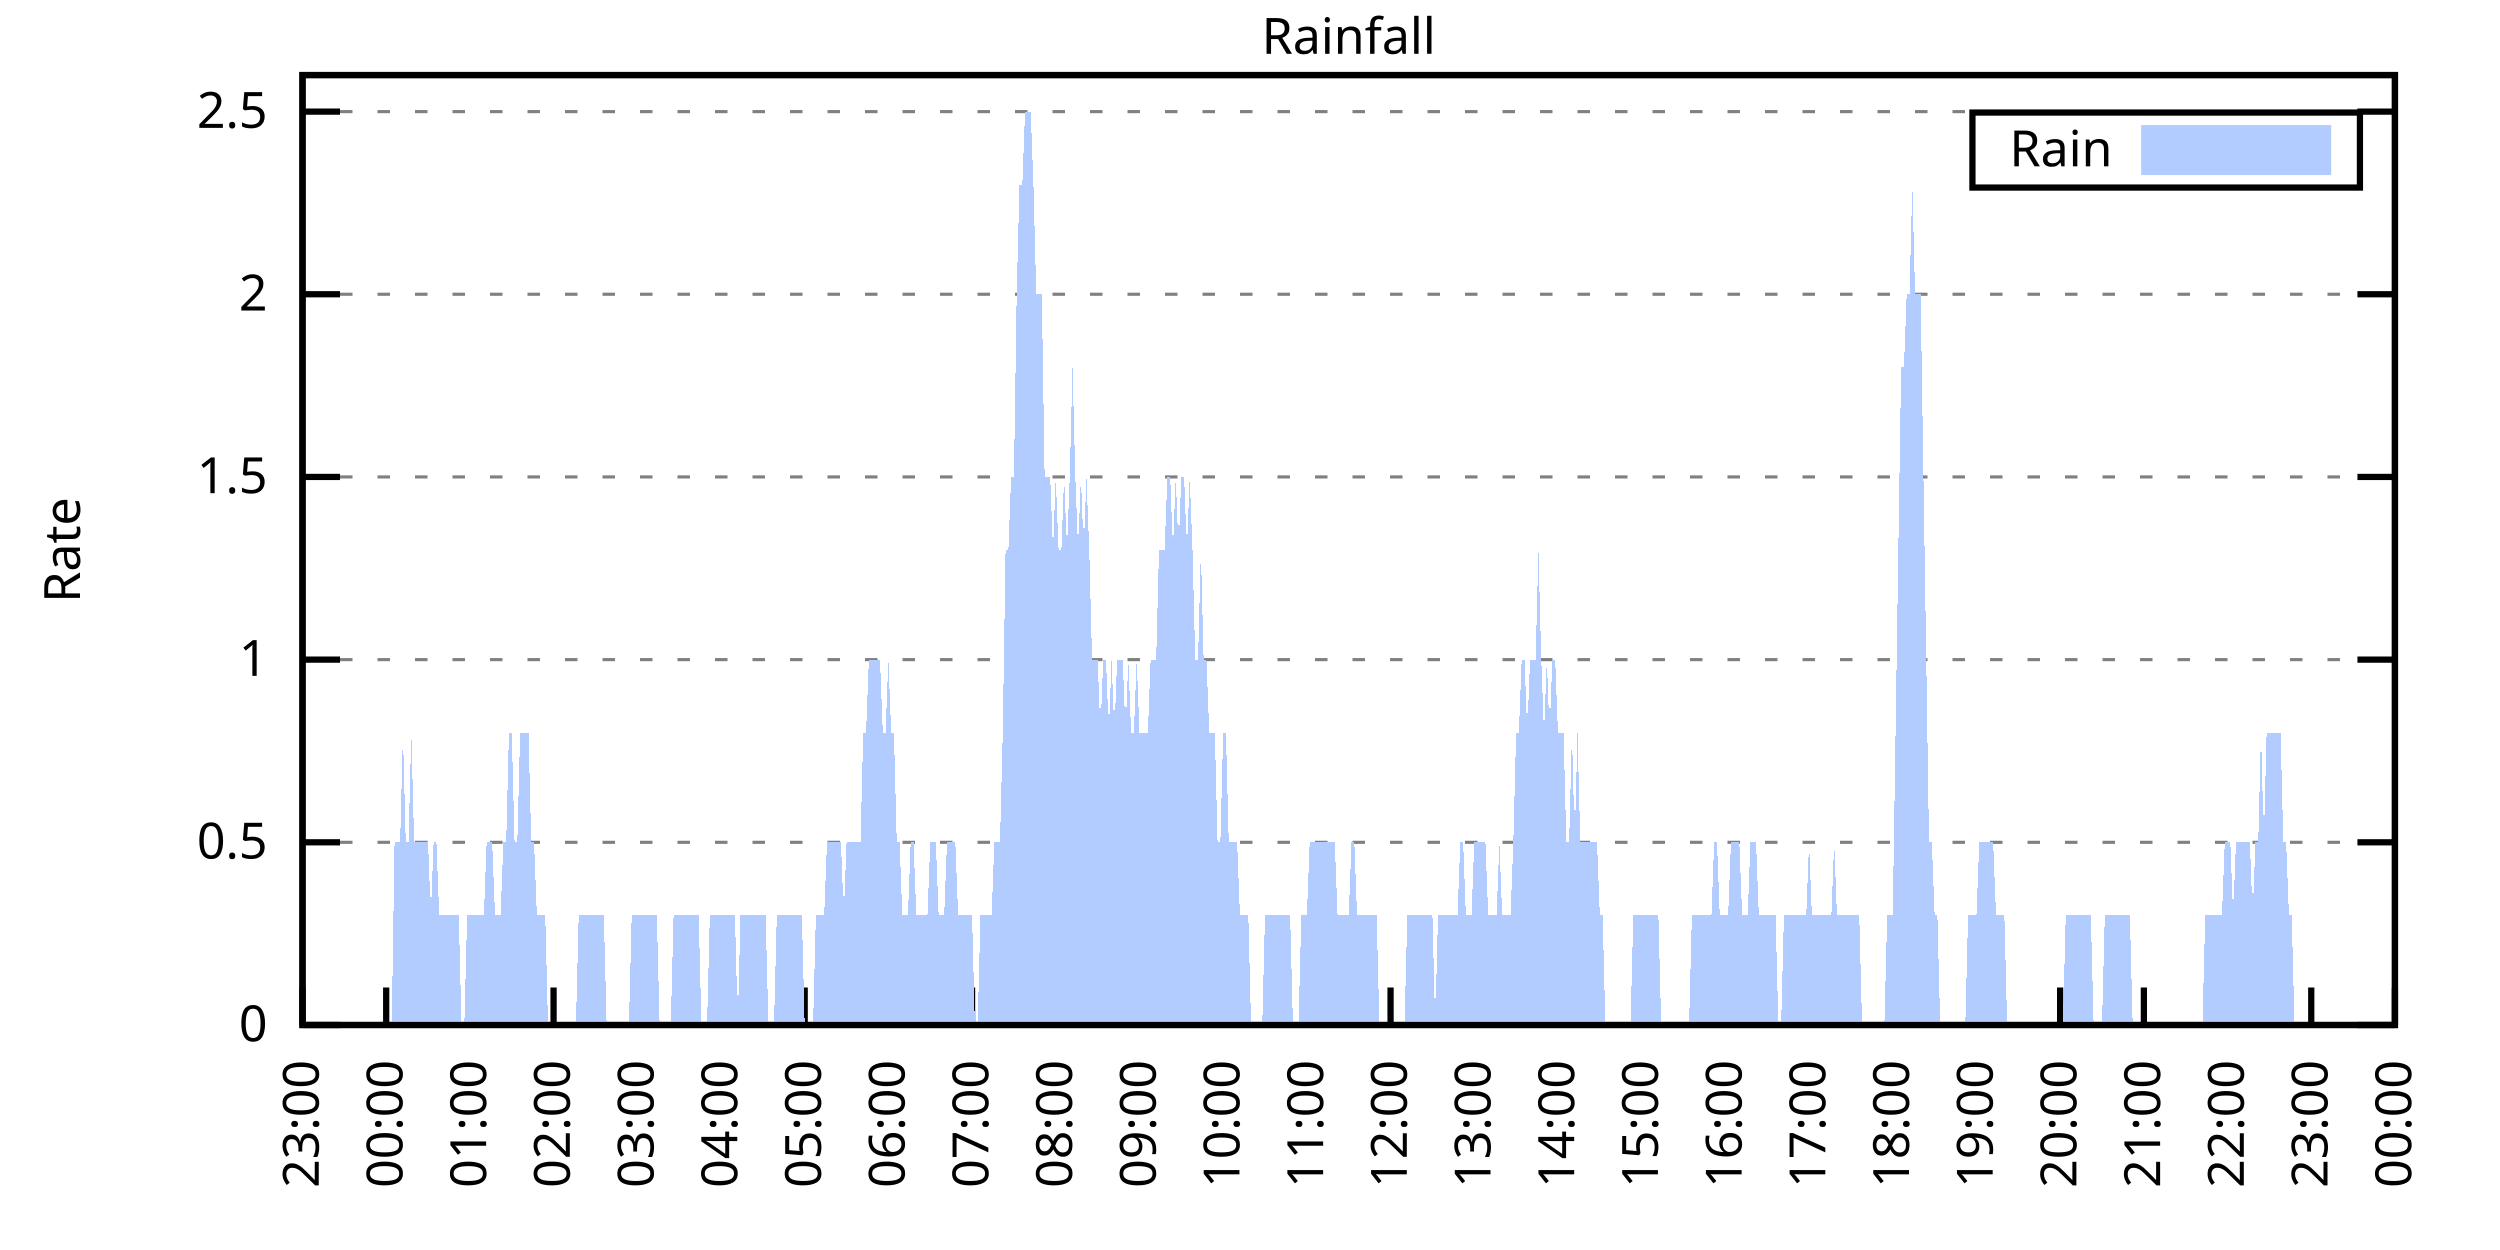
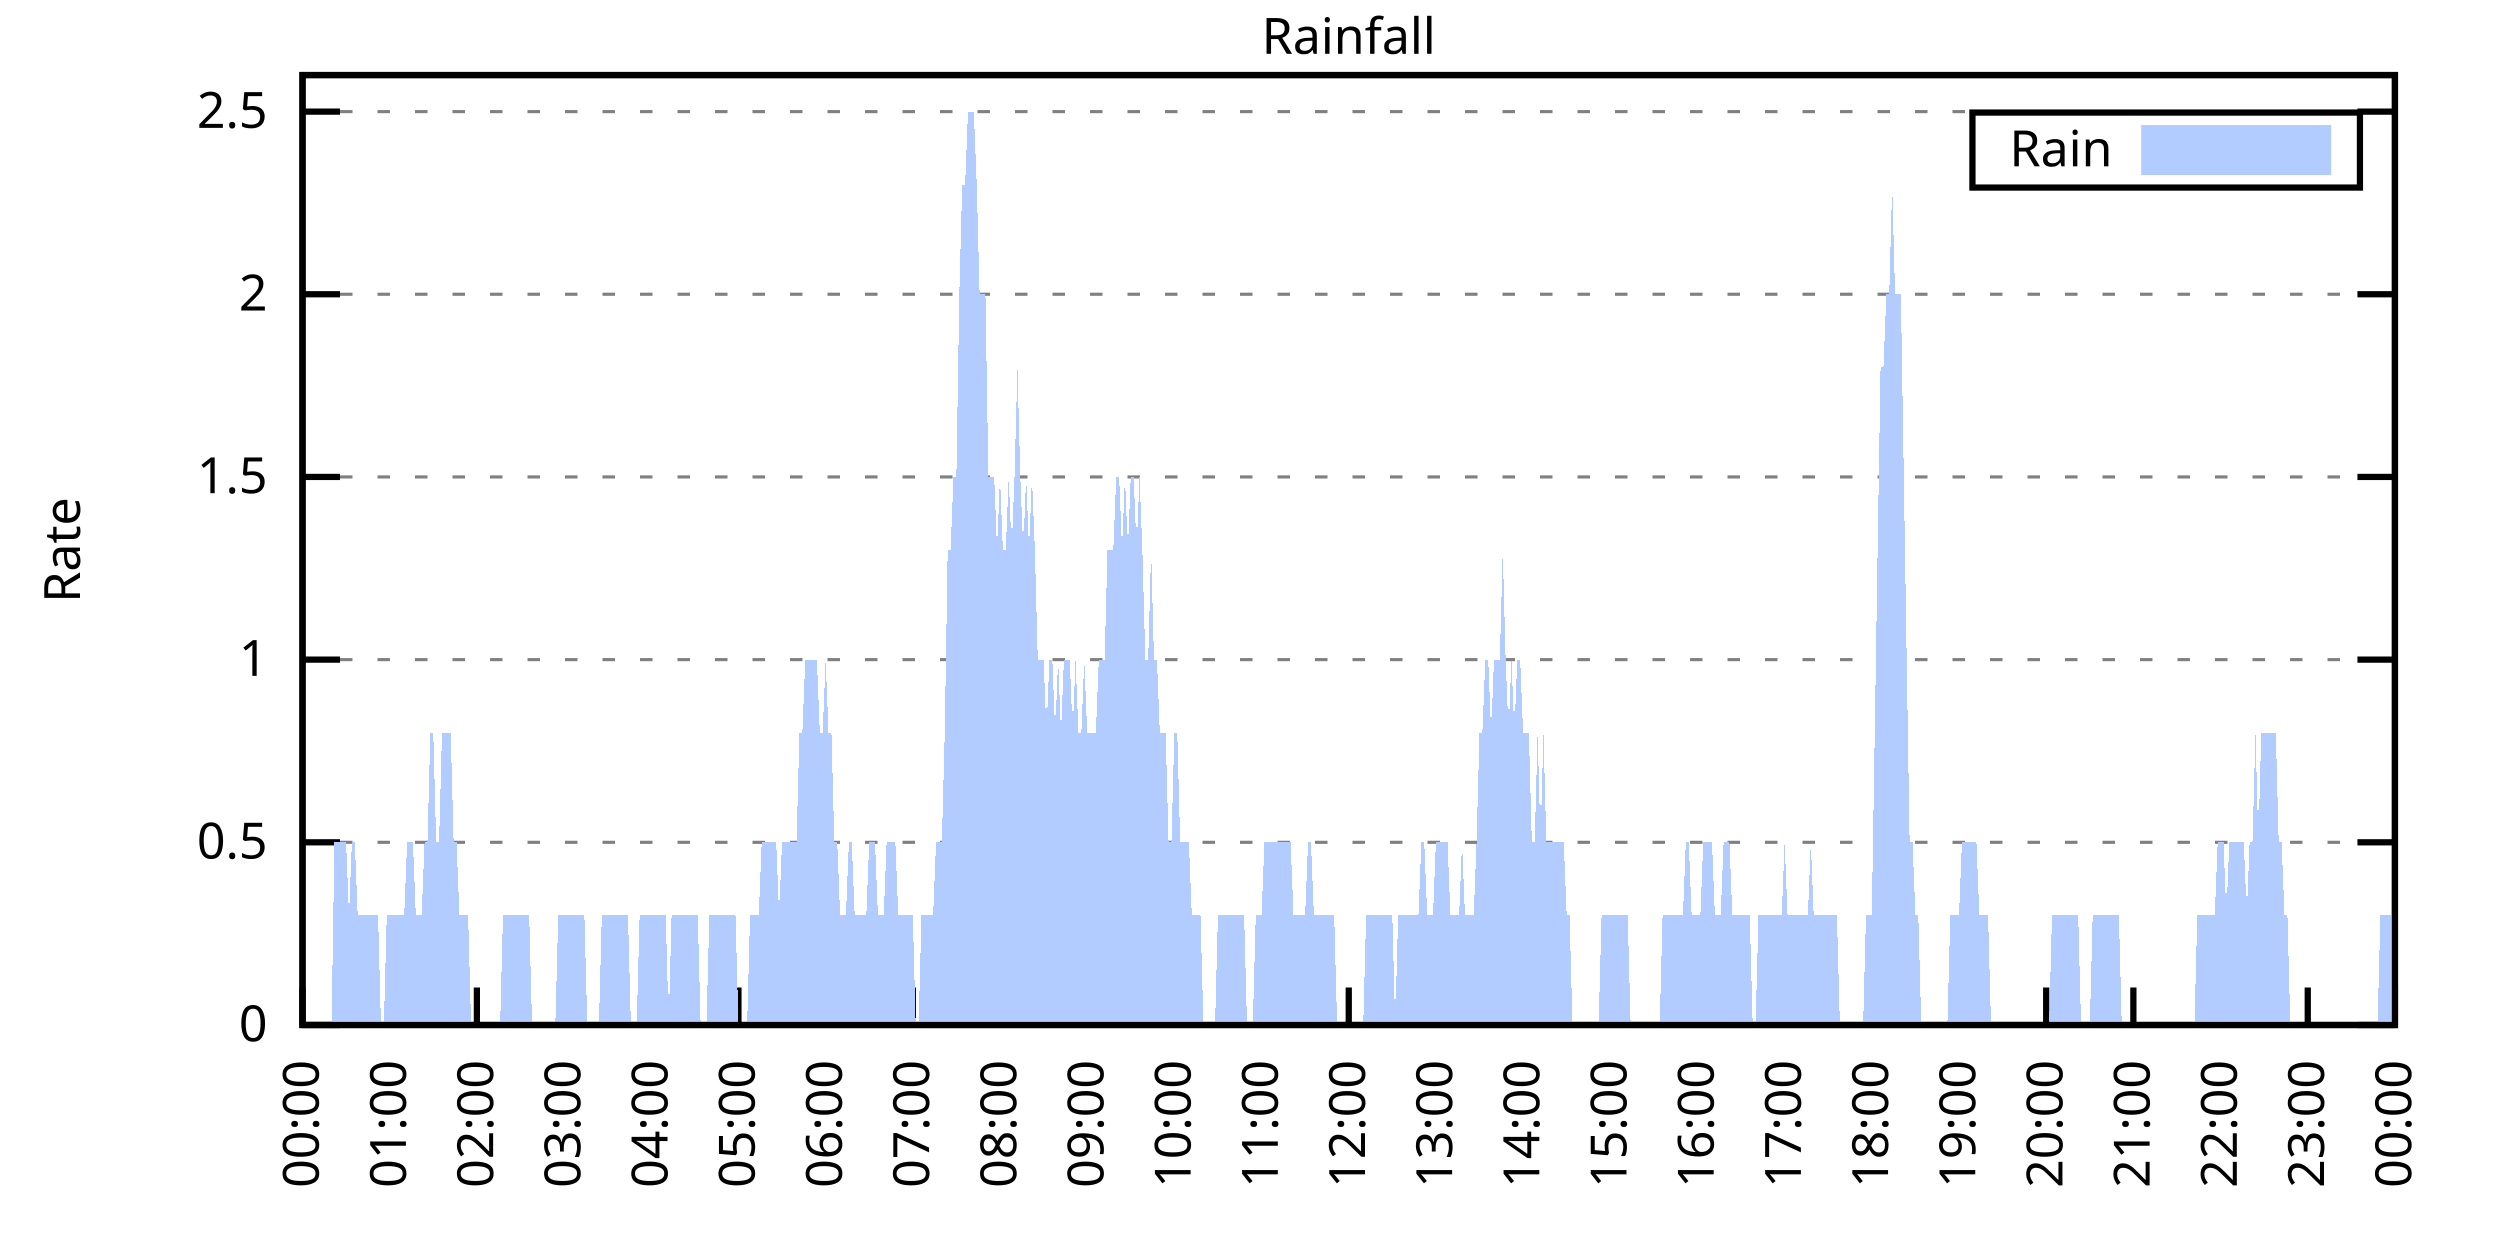
<svg xmlns="http://www.w3.org/2000/svg" xmlns:xlink="http://www.w3.org/1999/xlink" width="400" height="200" viewBox="0 0 400 200">
  <g id="gnuplot_canvas">
    <rect x="0" y="0" width="400" height="200" fill="none" />
    <defs>
      <circle id="gpDot" r="0.5" stroke-width="0.5" stroke="currentColor" />
      <path id="gpPt0" stroke-width="0.333" stroke="currentColor" d="M-1,0 h2 M0,-1 v2" />
      <path id="gpPt1" stroke-width="0.333" stroke="currentColor" d="M-1,-1 L1,1 M1,-1 L-1,1" />
      <path id="gpPt2" stroke-width="0.333" stroke="currentColor" d="M-1,0 L1,0 M0,-1 L0,1 M-1,-1 L1,1 M-1,1 L1,-1" />
      <rect id="gpPt3" stroke-width="0.333" stroke="currentColor" x="-1" y="-1" width="2" height="2" />
      <rect id="gpPt4" stroke-width="0.333" stroke="currentColor" fill="currentColor" x="-1" y="-1" width="2" height="2" />
      <circle id="gpPt5" stroke-width="0.333" stroke="currentColor" cx="0" cy="0" r="1" />
      <use xlink:href="#gpPt5" id="gpPt6" fill="currentColor" stroke="none" />
      <path id="gpPt7" stroke-width="0.333" stroke="currentColor" d="M0,-1.33 L-1.33,0.67 L1.33,0.67 z" />
      <use xlink:href="#gpPt7" id="gpPt8" fill="currentColor" stroke="none" />
      <use xlink:href="#gpPt7" id="gpPt9" stroke="currentColor" transform="rotate(180)" />
      <use xlink:href="#gpPt9" id="gpPt10" fill="currentColor" stroke="none" />
      <use xlink:href="#gpPt3" id="gpPt11" stroke="currentColor" transform="rotate(45)" />
      <use xlink:href="#gpPt11" id="gpPt12" fill="currentColor" stroke="none" />
      <path id="gpPt13" stroke-width="0.333" stroke="currentColor" d="M0,1.330 L1.265,0.411 L0.782,-1.067 L-0.782,-1.076 L-1.265,0.411 z" />
      <use xlink:href="#gpPt13" id="gpPt14" fill="currentColor" stroke="none" />
      <filter id="textbox" filterUnits="objectBoundingBox" x="0" y="0" height="1" width="1">
        <feFlood flood-color="white" flood-opacity="1" result="bgnd" />
        <feComposite in="SourceGraphic" in2="bgnd" operator="atop" />
      </filter>
      <filter id="greybox" filterUnits="objectBoundingBox" x="0" y="0" height="1" width="1">
        <feFlood flood-color="lightgrey" flood-opacity="1" result="grey" />
        <feComposite in="SourceGraphic" in2="grey" operator="atop" />
      </filter>
    </defs>
    <g fill="none" color="white" stroke="currentColor" stroke-width="1.00" stroke-linecap="butt" stroke-linejoin="miter">
</g>
    <g fill="none" color="black" stroke="currentColor" stroke-width="1.00" stroke-linecap="butt" stroke-linejoin="miter">
      <g stroke="none" shape-rendering="crispEdges">
        <polygon fill="rgb(255, 255, 255)" points="48.40,164.00 383.18,164.00 383.18,12.02 48.40,12.02 " />
      </g>
    </g>
    <g fill="none" color="black" stroke="currentColor" stroke-width="1.00" stroke-linecap="butt" stroke-linejoin="miter">
</g>
    <g fill="none" color="black" stroke="black" stroke-width="0.50" stroke-linecap="butt" stroke-linejoin="miter">
</g>
    <g fill="none" color="gray" stroke="currentColor" stroke-width="0.50" stroke-linecap="butt" stroke-linejoin="miter">
      <path stroke="gray" stroke-dasharray="2,4" class="gridline" d="M48.40,164.00 L383.19,164.00  " />
    </g>
    <g fill="none" color="gray" stroke="gray" stroke-width="1.00" stroke-linecap="butt" stroke-linejoin="miter">
</g>
    <g fill="none" color="black" stroke="currentColor" stroke-width="1.00" stroke-linecap="butt" stroke-linejoin="miter">
      <path stroke="black" d="M48.40,164.00 L54.40,164.00 M383.19,164.00 L377.19,164.00  " />
      <g transform="translate(42.80,166.60)" stroke="none" fill="black" font-family="Sans" font-size="8.00" text-anchor="end">
        <text>
          <tspan font-family="Sans"> 0</tspan>
        </text>
      </g>
    </g>
    <g fill="none" color="black" stroke="currentColor" stroke-width="1.00" stroke-linecap="butt" stroke-linejoin="miter">
</g>
    <g fill="none" color="black" stroke="black" stroke-width="0.50" stroke-linecap="butt" stroke-linejoin="miter">
</g>
    <g fill="none" color="gray" stroke="currentColor" stroke-width="0.50" stroke-linecap="butt" stroke-linejoin="miter">
      <path stroke="gray" stroke-dasharray="2,4" class="gridline" d="M48.40,134.77 L383.19,134.77  " />
    </g>
    <g fill="none" color="gray" stroke="gray" stroke-width="1.00" stroke-linecap="butt" stroke-linejoin="miter">
</g>
    <g fill="none" color="black" stroke="currentColor" stroke-width="1.00" stroke-linecap="butt" stroke-linejoin="miter">
      <path stroke="black" d="M48.40,134.77 L54.40,134.77 M383.19,134.77 L377.19,134.77  " />
      <g transform="translate(42.80,137.37)" stroke="none" fill="black" font-family="Sans" font-size="8.00" text-anchor="end">
        <text>
          <tspan font-family="Sans"> 0.5</tspan>
        </text>
      </g>
    </g>
    <g fill="none" color="black" stroke="currentColor" stroke-width="1.00" stroke-linecap="butt" stroke-linejoin="miter">
</g>
    <g fill="none" color="black" stroke="black" stroke-width="0.50" stroke-linecap="butt" stroke-linejoin="miter">
</g>
    <g fill="none" color="gray" stroke="currentColor" stroke-width="0.50" stroke-linecap="butt" stroke-linejoin="miter">
      <path stroke="gray" stroke-dasharray="2,4" class="gridline" d="M48.40,105.54 L383.19,105.54  " />
    </g>
    <g fill="none" color="gray" stroke="gray" stroke-width="1.00" stroke-linecap="butt" stroke-linejoin="miter">
</g>
    <g fill="none" color="black" stroke="currentColor" stroke-width="1.00" stroke-linecap="butt" stroke-linejoin="miter">
      <path stroke="black" d="M48.40,105.54 L54.40,105.54 M383.19,105.54 L377.19,105.54  " />
      <g transform="translate(42.80,108.14)" stroke="none" fill="black" font-family="Sans" font-size="8.00" text-anchor="end">
        <text>
          <tspan font-family="Sans"> 1</tspan>
        </text>
      </g>
    </g>
    <g fill="none" color="black" stroke="currentColor" stroke-width="1.00" stroke-linecap="butt" stroke-linejoin="miter">
</g>
    <g fill="none" color="black" stroke="black" stroke-width="0.50" stroke-linecap="butt" stroke-linejoin="miter">
</g>
    <g fill="none" color="gray" stroke="currentColor" stroke-width="0.50" stroke-linecap="butt" stroke-linejoin="miter">
      <path stroke="gray" stroke-dasharray="2,4" class="gridline" d="M48.40,76.31 L383.19,76.31  " />
    </g>
    <g fill="none" color="gray" stroke="gray" stroke-width="1.00" stroke-linecap="butt" stroke-linejoin="miter">
</g>
    <g fill="none" color="black" stroke="currentColor" stroke-width="1.00" stroke-linecap="butt" stroke-linejoin="miter">
      <path stroke="black" d="M48.40,76.31 L54.40,76.31 M383.19,76.31 L377.19,76.31  " />
      <g transform="translate(42.80,78.91)" stroke="none" fill="black" font-family="Sans" font-size="8.00" text-anchor="end">
        <text>
          <tspan font-family="Sans"> 1.5</tspan>
        </text>
      </g>
    </g>
    <g fill="none" color="black" stroke="currentColor" stroke-width="1.00" stroke-linecap="butt" stroke-linejoin="miter">
</g>
    <g fill="none" color="black" stroke="black" stroke-width="0.50" stroke-linecap="butt" stroke-linejoin="miter">
</g>
    <g fill="none" color="gray" stroke="currentColor" stroke-width="0.50" stroke-linecap="butt" stroke-linejoin="miter">
      <path stroke="gray" stroke-dasharray="2,4" class="gridline" d="M48.40,47.08 L383.19,47.08  " />
    </g>
    <g fill="none" color="gray" stroke="gray" stroke-width="1.00" stroke-linecap="butt" stroke-linejoin="miter">
</g>
    <g fill="none" color="black" stroke="currentColor" stroke-width="1.00" stroke-linecap="butt" stroke-linejoin="miter">
      <path stroke="black" d="M48.40,47.08 L54.40,47.08 M383.19,47.08 L377.19,47.08  " />
      <g transform="translate(42.80,49.68)" stroke="none" fill="black" font-family="Sans" font-size="8.00" text-anchor="end">
        <text>
          <tspan font-family="Sans"> 2</tspan>
        </text>
      </g>
    </g>
    <g fill="none" color="black" stroke="currentColor" stroke-width="1.00" stroke-linecap="butt" stroke-linejoin="miter">
</g>
    <g fill="none" color="black" stroke="black" stroke-width="0.50" stroke-linecap="butt" stroke-linejoin="miter">
</g>
    <g fill="none" color="gray" stroke="currentColor" stroke-width="0.50" stroke-linecap="butt" stroke-linejoin="miter">
      <path stroke="gray" stroke-dasharray="2,4" class="gridline" d="M48.40,17.86 L383.19,17.86  " />
    </g>
    <g fill="none" color="gray" stroke="gray" stroke-width="1.00" stroke-linecap="butt" stroke-linejoin="miter">
</g>
    <g fill="none" color="black" stroke="currentColor" stroke-width="1.00" stroke-linecap="butt" stroke-linejoin="miter">
      <path stroke="black" d="M48.40,17.86 L54.40,17.86 M383.19,17.86 L377.19,17.86  " />
      <g transform="translate(42.80,20.46)" stroke="none" fill="black" font-family="Sans" font-size="8.00" text-anchor="end">
        <text>
          <tspan font-family="Sans"> 2.5</tspan>
        </text>
      </g>
    </g>
    <g fill="none" color="black" stroke="currentColor" stroke-width="1.00" stroke-linecap="butt" stroke-linejoin="miter">
      <path stroke="black" d="M48.40,164.00 L48.40,158.00  " />
      <g transform="translate(51.00,169.60) rotate(270.00)" stroke="none" fill="black" font-family="Sans" font-size="8.00" text-anchor="end">
        <text>
-           <tspan font-family="Sans">23:00</tspan>
-         </text>
-       </g>
-     </g>
-     <g fill="none" color="black" stroke="currentColor" stroke-width="1.00" stroke-linecap="butt" stroke-linejoin="miter">
-       <path stroke="black" d="M61.79,164.00 L61.79,158.00  " />
-       <g transform="translate(64.39,169.60) rotate(270.00)" stroke="none" fill="black" font-family="Sans" font-size="8.00" text-anchor="end">
-         <text>
          <tspan font-family="Sans">00:00</tspan>
        </text>
      </g>
    </g>
    <g fill="none" color="black" stroke="currentColor" stroke-width="1.00" stroke-linecap="butt" stroke-linejoin="miter">
-       <path stroke="black" d="M75.18,164.00 L75.18,158.00  " />
-       <g transform="translate(77.78,169.60) rotate(270.00)" stroke="none" fill="black" font-family="Sans" font-size="8.00" text-anchor="end">
+       <path stroke="black" d="M62.35,164.00 L62.35,158.00  " />
+       <g transform="translate(64.95,169.60) rotate(270.00)" stroke="none" fill="black" font-family="Sans" font-size="8.00" text-anchor="end">
        <text>
          <tspan font-family="Sans">01:00</tspan>
        </text>
      </g>
    </g>
    <g fill="none" color="black" stroke="currentColor" stroke-width="1.00" stroke-linecap="butt" stroke-linejoin="miter">
-       <path stroke="black" d="M88.57,164.00 L88.57,158.00  " />
-       <g transform="translate(91.17,169.60) rotate(270.00)" stroke="none" fill="black" font-family="Sans" font-size="8.00" text-anchor="end">
+       <path stroke="black" d="M76.30,164.00 L76.30,158.00  " />
+       <g transform="translate(78.90,169.60) rotate(270.00)" stroke="none" fill="black" font-family="Sans" font-size="8.00" text-anchor="end">
        <text>
          <tspan font-family="Sans">02:00</tspan>
        </text>
      </g>
    </g>
    <g fill="none" color="black" stroke="currentColor" stroke-width="1.00" stroke-linecap="butt" stroke-linejoin="miter">
-       <path stroke="black" d="M101.97,164.00 L101.97,158.00  " />
-       <g transform="translate(104.57,169.60) rotate(270.00)" stroke="none" fill="black" font-family="Sans" font-size="8.00" text-anchor="end">
+       <path stroke="black" d="M90.25,164.00 L90.25,158.00  " />
+       <g transform="translate(92.85,169.60) rotate(270.00)" stroke="none" fill="black" font-family="Sans" font-size="8.00" text-anchor="end">
        <text>
          <tspan font-family="Sans">03:00</tspan>
        </text>
      </g>
    </g>
    <g fill="none" color="black" stroke="currentColor" stroke-width="1.00" stroke-linecap="butt" stroke-linejoin="miter">
-       <path stroke="black" d="M115.36,164.00 L115.36,158.00  " />
-       <g transform="translate(117.96,169.60) rotate(270.00)" stroke="none" fill="black" font-family="Sans" font-size="8.00" text-anchor="end">
+       <path stroke="black" d="M104.20,164.00 L104.20,158.00  " />
+       <g transform="translate(106.80,169.60) rotate(270.00)" stroke="none" fill="black" font-family="Sans" font-size="8.00" text-anchor="end">
        <text>
          <tspan font-family="Sans">04:00</tspan>
        </text>
      </g>
    </g>
    <g fill="none" color="black" stroke="currentColor" stroke-width="1.00" stroke-linecap="butt" stroke-linejoin="miter">
-       <path stroke="black" d="M128.75,164.00 L128.75,158.00  " />
-       <g transform="translate(131.35,169.60) rotate(270.00)" stroke="none" fill="black" font-family="Sans" font-size="8.00" text-anchor="end">
+       <path stroke="black" d="M118.15,164.00 L118.15,158.00  " />
+       <g transform="translate(120.75,169.60) rotate(270.00)" stroke="none" fill="black" font-family="Sans" font-size="8.00" text-anchor="end">
        <text>
          <tspan font-family="Sans">05:00</tspan>
        </text>
      </g>
    </g>
    <g fill="none" color="black" stroke="currentColor" stroke-width="1.00" stroke-linecap="butt" stroke-linejoin="miter">
-       <path stroke="black" d="M142.14,164.00 L142.14,158.00  " />
-       <g transform="translate(144.74,169.60) rotate(270.00)" stroke="none" fill="black" font-family="Sans" font-size="8.00" text-anchor="end">
+       <path stroke="black" d="M132.10,164.00 L132.10,158.00  " />
+       <g transform="translate(134.70,169.60) rotate(270.00)" stroke="none" fill="black" font-family="Sans" font-size="8.00" text-anchor="end">
        <text>
          <tspan font-family="Sans">06:00</tspan>
        </text>
      </g>
    </g>
    <g fill="none" color="black" stroke="currentColor" stroke-width="1.00" stroke-linecap="butt" stroke-linejoin="miter">
-       <path stroke="black" d="M155.53,164.00 L155.53,158.00  " />
-       <g transform="translate(158.13,169.60) rotate(270.00)" stroke="none" fill="black" font-family="Sans" font-size="8.00" text-anchor="end">
+       <path stroke="black" d="M146.05,164.00 L146.05,158.00  " />
+       <g transform="translate(148.65,169.60) rotate(270.00)" stroke="none" fill="black" font-family="Sans" font-size="8.00" text-anchor="end">
        <text>
          <tspan font-family="Sans">07:00</tspan>
        </text>
      </g>
    </g>
    <g fill="none" color="black" stroke="currentColor" stroke-width="1.00" stroke-linecap="butt" stroke-linejoin="miter">
-       <path stroke="black" d="M168.92,164.00 L168.92,158.00  " />
-       <g transform="translate(171.52,169.60) rotate(270.00)" stroke="none" fill="black" font-family="Sans" font-size="8.00" text-anchor="end">
+       <path stroke="black" d="M160.00,164.00 L160.00,158.00  " />
+       <g transform="translate(162.60,169.60) rotate(270.00)" stroke="none" fill="black" font-family="Sans" font-size="8.00" text-anchor="end">
        <text>
          <tspan font-family="Sans">08:00</tspan>
        </text>
      </g>
    </g>
    <g fill="none" color="black" stroke="currentColor" stroke-width="1.00" stroke-linecap="butt" stroke-linejoin="miter">
-       <path stroke="black" d="M182.32,164.00 L182.32,158.00  " />
-       <g transform="translate(184.92,169.60) rotate(270.00)" stroke="none" fill="black" font-family="Sans" font-size="8.00" text-anchor="end">
+       <path stroke="black" d="M173.95,164.00 L173.95,158.00  " />
+       <g transform="translate(176.55,169.60) rotate(270.00)" stroke="none" fill="black" font-family="Sans" font-size="8.00" text-anchor="end">
        <text>
          <tspan font-family="Sans">09:00</tspan>
        </text>
      </g>
    </g>
    <g fill="none" color="black" stroke="currentColor" stroke-width="1.00" stroke-linecap="butt" stroke-linejoin="miter">
-       <path stroke="black" d="M195.71,164.00 L195.71,158.00  " />
-       <g transform="translate(198.31,169.60) rotate(270.00)" stroke="none" fill="black" font-family="Sans" font-size="8.00" text-anchor="end">
+       <path stroke="black" d="M187.90,164.00 L187.90,158.00  " />
+       <g transform="translate(190.50,169.60) rotate(270.00)" stroke="none" fill="black" font-family="Sans" font-size="8.00" text-anchor="end">
        <text>
          <tspan font-family="Sans">10:00</tspan>
        </text>
      </g>
    </g>
    <g fill="none" color="black" stroke="currentColor" stroke-width="1.00" stroke-linecap="butt" stroke-linejoin="miter">
-       <path stroke="black" d="M209.10,164.00 L209.10,158.00  " />
-       <g transform="translate(211.70,169.60) rotate(270.00)" stroke="none" fill="black" font-family="Sans" font-size="8.00" text-anchor="end">
+       <path stroke="black" d="M201.85,164.00 L201.85,158.00  " />
+       <g transform="translate(204.45,169.60) rotate(270.00)" stroke="none" fill="black" font-family="Sans" font-size="8.00" text-anchor="end">
        <text>
          <tspan font-family="Sans">11:00</tspan>
        </text>
      </g>
    </g>
    <g fill="none" color="black" stroke="currentColor" stroke-width="1.00" stroke-linecap="butt" stroke-linejoin="miter">
-       <path stroke="black" d="M222.49,164.00 L222.49,158.00  " />
-       <g transform="translate(225.09,169.60) rotate(270.00)" stroke="none" fill="black" font-family="Sans" font-size="8.00" text-anchor="end">
+       <path stroke="black" d="M215.80,164.00 L215.80,158.00  " />
+       <g transform="translate(218.40,169.60) rotate(270.00)" stroke="none" fill="black" font-family="Sans" font-size="8.00" text-anchor="end">
        <text>
          <tspan font-family="Sans">12:00</tspan>
        </text>
      </g>
    </g>
    <g fill="none" color="black" stroke="currentColor" stroke-width="1.00" stroke-linecap="butt" stroke-linejoin="miter">
-       <path stroke="black" d="M235.88,164.00 L235.88,158.00  " />
-       <g transform="translate(238.48,169.60) rotate(270.00)" stroke="none" fill="black" font-family="Sans" font-size="8.00" text-anchor="end">
+       <path stroke="black" d="M229.74,164.00 L229.74,158.00  " />
+       <g transform="translate(232.34,169.60) rotate(270.00)" stroke="none" fill="black" font-family="Sans" font-size="8.00" text-anchor="end">
        <text>
          <tspan font-family="Sans">13:00</tspan>
        </text>
      </g>
    </g>
    <g fill="none" color="black" stroke="currentColor" stroke-width="1.00" stroke-linecap="butt" stroke-linejoin="miter">
-       <path stroke="black" d="M249.27,164.00 L249.27,158.00  " />
-       <g transform="translate(251.87,169.60) rotate(270.00)" stroke="none" fill="black" font-family="Sans" font-size="8.00" text-anchor="end">
+       <path stroke="black" d="M243.69,164.00 L243.69,158.00  " />
+       <g transform="translate(246.29,169.60) rotate(270.00)" stroke="none" fill="black" font-family="Sans" font-size="8.00" text-anchor="end">
        <text>
          <tspan font-family="Sans">14:00</tspan>
        </text>
      </g>
    </g>
    <g fill="none" color="black" stroke="currentColor" stroke-width="1.00" stroke-linecap="butt" stroke-linejoin="miter">
-       <path stroke="black" d="M262.67,164.00 L262.67,158.00  " />
-       <g transform="translate(265.27,169.60) rotate(270.00)" stroke="none" fill="black" font-family="Sans" font-size="8.00" text-anchor="end">
+       <path stroke="black" d="M257.64,164.00 L257.64,158.00  " />
+       <g transform="translate(260.24,169.60) rotate(270.00)" stroke="none" fill="black" font-family="Sans" font-size="8.00" text-anchor="end">
        <text>
          <tspan font-family="Sans">15:00</tspan>
        </text>
      </g>
    </g>
    <g fill="none" color="black" stroke="currentColor" stroke-width="1.00" stroke-linecap="butt" stroke-linejoin="miter">
-       <path stroke="black" d="M276.06,164.00 L276.06,158.00  " />
-       <g transform="translate(278.66,169.60) rotate(270.00)" stroke="none" fill="black" font-family="Sans" font-size="8.00" text-anchor="end">
+       <path stroke="black" d="M271.59,164.00 L271.59,158.00  " />
+       <g transform="translate(274.19,169.60) rotate(270.00)" stroke="none" fill="black" font-family="Sans" font-size="8.00" text-anchor="end">
        <text>
          <tspan font-family="Sans">16:00</tspan>
        </text>
      </g>
    </g>
    <g fill="none" color="black" stroke="currentColor" stroke-width="1.00" stroke-linecap="butt" stroke-linejoin="miter">
-       <path stroke="black" d="M289.45,164.00 L289.45,158.00  " />
-       <g transform="translate(292.05,169.60) rotate(270.00)" stroke="none" fill="black" font-family="Sans" font-size="8.00" text-anchor="end">
+       <path stroke="black" d="M285.54,164.00 L285.54,158.00  " />
+       <g transform="translate(288.14,169.60) rotate(270.00)" stroke="none" fill="black" font-family="Sans" font-size="8.00" text-anchor="end">
        <text>
          <tspan font-family="Sans">17:00</tspan>
        </text>
      </g>
    </g>
    <g fill="none" color="black" stroke="currentColor" stroke-width="1.00" stroke-linecap="butt" stroke-linejoin="miter">
-       <path stroke="black" d="M302.84,164.00 L302.84,158.00  " />
-       <g transform="translate(305.44,169.60) rotate(270.00)" stroke="none" fill="black" font-family="Sans" font-size="8.00" text-anchor="end">
+       <path stroke="black" d="M299.49,164.00 L299.49,158.00  " />
+       <g transform="translate(302.09,169.60) rotate(270.00)" stroke="none" fill="black" font-family="Sans" font-size="8.00" text-anchor="end">
        <text>
          <tspan font-family="Sans">18:00</tspan>
        </text>
      </g>
    </g>
    <g fill="none" color="black" stroke="currentColor" stroke-width="1.00" stroke-linecap="butt" stroke-linejoin="miter">
-       <path stroke="black" d="M316.23,164.00 L316.23,158.00  " />
-       <g transform="translate(318.83,169.60) rotate(270.00)" stroke="none" fill="black" font-family="Sans" font-size="8.00" text-anchor="end">
+       <path stroke="black" d="M313.44,164.00 L313.44,158.00  " />
+       <g transform="translate(316.04,169.60) rotate(270.00)" stroke="none" fill="black" font-family="Sans" font-size="8.00" text-anchor="end">
        <text>
          <tspan font-family="Sans">19:00</tspan>
        </text>
      </g>
    </g>
    <g fill="none" color="black" stroke="currentColor" stroke-width="1.00" stroke-linecap="butt" stroke-linejoin="miter">
-       <path stroke="black" d="M329.62,164.00 L329.62,158.00  " />
-       <g transform="translate(332.22,169.60) rotate(270.00)" stroke="none" fill="black" font-family="Sans" font-size="8.00" text-anchor="end">
+       <path stroke="black" d="M327.39,164.00 L327.39,158.00  " />
+       <g transform="translate(329.99,169.60) rotate(270.00)" stroke="none" fill="black" font-family="Sans" font-size="8.00" text-anchor="end">
        <text>
          <tspan font-family="Sans">20:00</tspan>
        </text>
      </g>
    </g>
    <g fill="none" color="black" stroke="currentColor" stroke-width="1.00" stroke-linecap="butt" stroke-linejoin="miter">
-       <path stroke="black" d="M343.02,164.00 L343.02,158.00  " />
-       <g transform="translate(345.62,169.60) rotate(270.00)" stroke="none" fill="black" font-family="Sans" font-size="8.00" text-anchor="end">
+       <path stroke="black" d="M341.34,164.00 L341.34,158.00  " />
+       <g transform="translate(343.94,169.60) rotate(270.00)" stroke="none" fill="black" font-family="Sans" font-size="8.00" text-anchor="end">
        <text>
          <tspan font-family="Sans">21:00</tspan>
        </text>
      </g>
    </g>
    <g fill="none" color="black" stroke="currentColor" stroke-width="1.00" stroke-linecap="butt" stroke-linejoin="miter">
-       <path stroke="black" d="M356.41,164.00 L356.41,158.00  " />
-       <g transform="translate(359.01,169.60) rotate(270.00)" stroke="none" fill="black" font-family="Sans" font-size="8.00" text-anchor="end">
+       <path stroke="black" d="M355.29,164.00 L355.29,158.00  " />
+       <g transform="translate(357.89,169.60) rotate(270.00)" stroke="none" fill="black" font-family="Sans" font-size="8.00" text-anchor="end">
        <text>
          <tspan font-family="Sans">22:00</tspan>
        </text>
      </g>
    </g>
    <g fill="none" color="black" stroke="currentColor" stroke-width="1.00" stroke-linecap="butt" stroke-linejoin="miter">
-       <path stroke="black" d="M369.80,164.00 L369.80,158.00  " />
-       <g transform="translate(372.40,169.60) rotate(270.00)" stroke="none" fill="black" font-family="Sans" font-size="8.00" text-anchor="end">
+       <path stroke="black" d="M369.24,164.00 L369.24,158.00  " />
+       <g transform="translate(371.84,169.60) rotate(270.00)" stroke="none" fill="black" font-family="Sans" font-size="8.00" text-anchor="end">
        <text>
          <tspan font-family="Sans">23:00</tspan>
        </text>
      </g>
    </g>
    <g fill="none" color="black" stroke="currentColor" stroke-width="1.00" stroke-linecap="butt" stroke-linejoin="miter">
      <path stroke="black" d="M383.19,164.00 L383.19,158.00  " />
      <g transform="translate(385.79,169.60) rotate(270.00)" stroke="none" fill="black" font-family="Sans" font-size="8.00" text-anchor="end">
        <text>
          <tspan font-family="Sans">00:00</tspan>
        </text>
      </g>
    </g>
    <g fill="none" color="black" stroke="currentColor" stroke-width="1.00" stroke-linecap="butt" stroke-linejoin="miter">
</g>
    <g fill="none" color="black" stroke="currentColor" stroke-width="1.00" stroke-linecap="butt" stroke-linejoin="miter">
      <path stroke="black" d="M48.40,12.01 L48.40,164.00 L383.19,164.00 L383.19,12.01 L48.40,12.01 Z  " />
    </g>
    <g fill="none" color="black" stroke="currentColor" stroke-width="1.00" stroke-linecap="butt" stroke-linejoin="miter">
</g>
    <g fill="none" color="black" stroke="currentColor" stroke-width="1.00" stroke-linecap="butt" stroke-linejoin="miter">
      <path stroke="black" d="M315.59,30.01 L315.59,18.01 L377.59,18.01 L377.59,30.01 L315.59,30.01 Z  " />
    </g>
    <g id="Rainfall_plot_1">
      <g fill="none" color="white" stroke="black" stroke-width="2.00" stroke-linecap="butt" stroke-linejoin="miter">
</g>
      <g fill="none" color="black" stroke="currentColor" stroke-width="2.00" stroke-linecap="butt" stroke-linejoin="miter">
        <g transform="translate(337.99,26.61)" stroke="none" fill="black" font-family="Sans" font-size="8.00" text-anchor="end">
          <text>
            <tspan font-family="Sans">Rain</tspan>
          </text>
        </g>
      </g>
      <g fill="none" color="black" stroke="currentColor" stroke-width="2.00" stroke-linecap="butt" stroke-linejoin="miter">
        <g stroke="none" shape-rendering="crispEdges">
          <polygon fill="rgb(178, 204, 255)" points="343.59,27.01 371.99,27.01 371.99,21.01 343.59,21.01 " />
        </g>
        <path stroke="rgb(178, 204, 255)" d="M343.59,27.01 L371.99,27.01 L371.99,21.01 L343.59,21.01 L343.59,27.01 Z  " />
      </g>
      <g fill="none" color="black" stroke="currentColor" stroke-width="2.00" stroke-linecap="butt" stroke-linejoin="miter">
        <g stroke="none" shape-rendering="crispEdges">
-           <polygon fill="rgb(178, 204, 255)" points="58.67,164.00 59.11,164.00 59.56,164.00 60.01,164.00 60.45,164.00 60.90,164.00 61.35,164.00 61.79,164.00 62.24,164.00 62.68,164.00 63.13,134.77 63.58,134.77 64.02,134.77 64.47,117.23 64.92,134.77 65.36,134.77 65.81,117.23 66.26,134.77 66.70,134.77 67.15,134.77 67.59,134.77 68.04,134.77 68.49,134.77 68.93,146.46 69.38,134.77 69.83,134.77 70.27,146.46 70.72,146.46 71.17,146.46 71.61,146.46 72.06,146.46 72.50,146.46 72.95,146.46 73.40,146.46 73.84,164.00 74.29,164.00 74.74,146.46 75.18,146.46 75.63,146.46 76.08,146.46 76.52,146.46 76.97,146.46 77.42,146.46 77.86,134.77 78.31,134.77 78.75,134.77 79.20,146.46 79.65,146.46 80.09,146.46 80.54,134.77 80.99,134.77 81.43,117.23 81.88,117.23 82.33,134.77 82.77,134.77 83.22,117.23 83.66,117.23 84.11,117.23 84.56,117.23 85.00,134.77 85.45,134.77 85.90,146.46 86.34,146.46 86.79,146.46 87.24,146.46 87.68,164.00 88.13,164.00 88.57,164.00 89.02,164.00 89.47,164.00 89.91,164.00 90.36,164.00 90.81,164.00 91.25,164.00 91.70,164.00 92.15,164.00 92.59,146.46 93.04,146.46 93.49,146.46 93.93,146.46 94.38,146.46 94.82,146.46 95.27,146.46 95.72,146.46 96.16,146.46 96.61,146.46 97.06,164.00 97.50,164.00 97.95,164.00 98.40,164.00 98.84,164.00 99.29,164.00 99.73,164.00 100.18,164.00 100.63,164.00 101.07,146.46 101.52,146.46 101.97,146.46 102.41,146.46 102.86,146.46 103.31,146.46 103.75,146.46 104.20,146.46 104.64,146.46 105.09,146.46 105.54,164.00 105.98,164.00 106.43,164.00 106.88,164.00 107.32,164.00 107.77,146.46 108.22,146.46 108.66,146.46 109.11,146.46 109.55,146.46 110.00,146.46 110.45,146.46 110.89,146.46 111.34,146.46 111.79,146.46 112.23,164.00 112.68,164.00 113.13,164.00 113.57,146.46 114.02,146.46 114.47,146.46 114.91,146.46 115.36,146.46 115.80,146.46 116.25,146.46 116.70,146.46 117.14,146.46 117.59,146.46 118.04,164.00 118.48,146.46 118.93,146.46 119.38,146.46 119.82,146.46 120.27,146.46 120.71,146.46 121.16,146.46 121.61,146.46 122.05,146.46 122.50,146.46 122.95,164.00 123.39,164.00 123.84,164.00 124.29,146.46 124.73,146.46 125.18,146.46 125.62,146.46 126.07,146.46 126.52,146.46 126.96,146.46 127.41,146.46 127.86,146.46 128.30,146.46 128.75,164.00 129.20,164.00 129.64,164.00 130.09,164.00 130.54,146.46 130.98,146.46 131.43,146.46 131.87,146.46 132.32,134.77 132.77,134.77 133.21,134.77 133.66,134.77 134.11,134.77 134.55,134.77 135.00,146.46 135.45,134.77 135.89,134.77 136.34,134.77 136.78,134.77 137.23,134.77 137.68,134.77 138.12,117.23 138.57,117.23 139.02,105.54 139.46,105.54 139.91,105.54 140.36,105.54 140.80,105.54 141.25,117.23 141.69,117.23 142.14,105.54 142.59,117.23 143.03,117.23 143.48,134.77 143.93,134.77 144.37,146.46 144.82,146.46 145.27,146.46 145.71,134.77 146.16,134.77 146.61,146.46 147.05,146.46 147.50,146.46 147.94,146.46 148.39,146.46 148.84,134.77 149.28,134.77 149.73,134.77 150.18,146.46 150.62,146.46 151.07,146.46 151.52,134.77 151.96,134.77 152.41,134.77 152.85,134.77 153.30,146.46 153.75,146.46 154.19,146.46 154.64,146.46 155.09,146.46 155.53,146.46 155.98,164.00 156.43,164.00 156.87,146.46 157.32,146.46 157.76,146.46 158.21,146.46 158.66,146.46 159.10,134.77 159.55,134.77 160.00,134.77 160.44,117.23 160.89,88.00 161.34,88.00 161.78,76.31 162.23,76.31 162.67,47.08 163.12,29.55 163.57,29.55 164.01,17.86 164.46,17.86 164.91,17.86 165.35,29.55 165.80,47.08 166.25,47.08 166.69,47.08 167.14,76.31 167.59,76.31 168.03,76.31 168.48,88.00 168.92,76.31 169.37,88.00 169.82,88.00 170.26,76.31 170.71,88.00 171.16,76.31 171.60,58.78 172.05,76.31 172.50,88.00 172.94,76.31 173.39,88.00 173.83,76.31 174.28,88.00 174.73,105.54 175.17,105.54 175.62,105.54 176.07,117.23 176.51,105.54 176.96,105.54 177.41,117.23 177.85,105.54 178.30,117.23 178.74,105.54 179.19,105.54 179.64,105.54 180.08,117.23 180.53,105.54 180.98,117.23 181.42,117.23 181.87,105.54 182.32,117.23 182.76,117.23 183.21,117.23 183.66,117.23 184.10,105.54 184.55,105.54 184.99,105.54 185.44,88.00 185.89,88.00 186.33,88.00 186.78,76.31 187.23,76.31 187.67,88.00 188.12,76.31 188.57,88.00 189.01,76.31 189.46,76.31 189.90,88.00 190.35,76.31 190.80,88.00 191.24,105.54 191.69,105.54 192.14,88.00 192.58,105.54 193.03,105.54 193.48,117.23 193.92,117.23 194.37,117.23 194.81,134.77 195.26,134.77 195.71,117.23 196.15,117.23 196.60,134.77 197.05,134.77 197.49,134.77 197.94,134.77 198.39,146.46 198.83,146.46 199.28,146.46 199.73,146.46 200.17,164.00 200.62,164.00 201.06,164.00 201.51,164.00 201.96,164.00 202.40,146.46 202.85,146.46 203.30,146.46 203.74,146.46 204.19,146.46 204.64,146.46 205.08,146.46 205.53,146.46 205.97,146.46 206.42,146.46 206.87,164.00 207.31,164.00 207.76,164.00 208.21,146.46 208.65,146.46 209.10,146.46 209.55,134.77 209.99,134.77 210.44,134.77 210.88,134.77 211.33,134.77 211.78,134.77 212.22,134.77 212.67,134.77 213.12,134.77 213.56,134.77 214.01,146.46 214.46,146.46 214.90,146.46 215.35,146.46 215.80,146.46 216.24,134.77 216.69,134.77 217.13,146.46 217.58,146.46 218.03,146.46 218.47,146.46 218.92,146.46 219.37,146.46 219.81,146.46 220.26,146.46 220.71,164.00 221.15,164.00 221.60,164.00 222.04,164.00 222.49,164.00 222.94,164.00 223.38,164.00 223.83,164.00 224.28,164.00 224.72,164.00 225.17,146.46 225.62,146.46 226.06,146.46 226.51,146.46 226.95,146.46 227.40,146.46 227.85,146.46 228.29,146.46 228.74,146.46 229.19,146.46 229.63,164.00 230.08,146.46 230.53,146.46 230.97,146.46 231.42,146.46 231.86,146.46 232.31,146.46 232.76,146.46 233.20,146.46 233.65,134.77 234.10,134.77 234.54,146.46 234.99,146.46 235.44,146.46 235.88,134.77 236.33,134.77 236.78,134.77 237.22,134.77 237.67,134.77 238.11,146.46 238.56,146.46 239.01,146.46 239.45,146.46 239.90,134.77 240.35,146.46 240.79,146.46 241.24,146.46 241.69,146.46 242.13,134.77 242.58,117.23 243.02,117.23 243.47,105.54 243.92,105.54 244.36,117.23 244.81,105.54 245.26,105.54 245.70,105.54 246.15,88.00 246.60,105.54 247.04,117.23 247.49,105.54 247.93,117.23 248.38,105.54 248.83,105.54 249.27,117.23 249.72,117.23 250.17,117.23 250.61,134.77 251.06,134.77 251.51,117.23 251.95,134.77 252.40,117.23 252.85,134.77 253.29,134.77 253.74,134.77 254.18,134.77 254.63,134.77 255.08,134.77 255.52,134.77 255.97,146.46 256.42,146.46 256.86,164.00 257.31,164.00 257.76,164.00 258.20,164.00 258.65,164.00 259.09,164.00 259.54,164.00 259.99,164.00 260.43,164.00 260.88,164.00 261.33,146.46 261.77,146.46 262.22,146.46 262.67,146.46 263.11,146.46 263.56,146.46 264.00,146.46 264.45,146.46 264.90,146.46 265.34,146.46 265.79,164.00 266.24,164.00 266.68,164.00 267.13,164.00 267.58,164.00 268.02,164.00 268.47,164.00 268.92,164.00 269.36,164.00 269.81,164.00 270.25,164.00 270.70,146.46 271.15,146.46 271.59,146.46 272.04,146.46 272.49,146.46 272.93,146.46 273.38,146.46 273.83,146.46 274.27,134.77 274.72,134.77 275.16,146.46 275.61,146.46 276.06,146.46 276.50,146.46 276.95,134.77 277.40,134.77 277.84,134.77 278.29,134.77 278.74,146.46 279.18,146.46 279.63,146.46 280.07,134.77 280.52,134.77 280.97,134.77 281.41,146.46 281.86,146.46 282.31,146.46 282.75,146.46 283.20,146.46 283.65,146.46 284.09,146.46 284.54,164.00 284.98,164.00 285.43,146.46 285.88,146.46 286.32,146.46 286.77,146.46 287.22,146.46 287.66,146.46 288.11,146.46 288.56,146.46 289.00,146.46 289.45,134.77 289.90,146.46 290.34,146.46 290.79,146.46 291.23,146.46 291.68,146.46 292.13,146.46 292.57,146.46 293.02,146.46 293.47,134.77 293.91,146.46 294.36,146.46 294.81,146.46 295.25,146.46 295.70,146.46 296.14,146.46 296.59,146.46 297.04,146.46 297.48,146.46 297.93,164.00 298.38,164.00 298.82,164.00 299.27,164.00 299.72,164.00 300.16,164.00 300.61,164.00 301.05,164.00 301.50,164.00 301.95,146.46 302.39,146.46 302.84,146.46 303.29,117.23 303.73,88.00 304.18,58.78 304.63,58.78 305.07,47.08 305.52,47.08 305.97,29.55 306.41,47.08 306.86,47.08 307.30,47.08 307.75,76.31 308.20,105.54 308.64,134.77 309.09,134.77 309.54,146.46 309.98,146.46 310.43,164.00 310.88,164.00 311.32,164.00 311.77,164.00 312.21,164.00 312.66,164.00 313.11,164.00 313.55,164.00 314.00,164.00 314.45,164.00 314.89,146.46 315.34,146.46 315.79,146.46 316.23,146.46 316.68,134.77 317.12,134.77 317.57,134.77 318.02,134.77 318.46,134.77 318.91,134.77 319.36,146.46 319.80,146.46 320.25,146.46 320.70,146.46 321.14,164.00 321.59,164.00 322.04,164.00 322.48,164.00 322.93,164.00 323.37,164.00 323.82,164.00 324.27,164.00 324.71,164.00 325.16,164.00 325.61,164.00 326.05,164.00 326.50,164.00 326.95,164.00 327.39,164.00 327.84,164.00 328.28,164.00 328.73,164.00 329.18,164.00 329.62,164.00 330.07,164.00 330.52,146.46 330.96,146.46 331.41,146.46 331.86,146.46 332.30,146.46 332.75,146.46 333.19,146.46 333.64,146.46 334.09,146.46 334.53,146.46 334.98,164.00 335.43,164.00 335.87,164.00 336.32,164.00 336.77,146.46 337.21,146.46 337.66,146.46 338.10,146.46 338.55,146.46 339.00,146.46 339.44,146.46 339.89,146.46 340.34,146.46 340.78,146.46 341.23,164.00 341.68,164.00 342.12,164.00 342.57,164.00 343.02,164.00 343.46,164.00 343.91,164.00 344.35,164.00 344.80,164.00 345.25,164.00 345.69,164.00 346.14,164.00 346.59,164.00 347.03,164.00 347.48,164.00 347.93,164.00 348.37,164.00 348.82,164.00 349.26,164.00 349.71,164.00 350.16,164.00 350.60,164.00 351.05,164.00 351.50,164.00 351.94,164.00 352.39,164.00 352.84,146.46 353.28,146.46 353.73,146.46 354.17,146.46 354.62,146.46 355.07,146.46 355.51,146.46 355.96,134.77 356.41,134.77 356.85,134.77 357.30,146.46 357.75,134.77 358.19,134.77 358.64,134.77 359.09,134.77 359.53,134.77 359.98,134.77 360.42,146.46 360.87,134.77 361.32,134.77 361.76,117.23 362.21,134.77 362.66,117.23 363.10,117.23 363.55,117.23 364.00,117.23 364.44,117.23 364.89,117.23 365.33,134.77 365.78,134.77 366.23,146.46 366.67,146.46 367.12,164.00 367.57,164.00 368.01,164.00 368.46,164.00 368.91,164.00 369.35,164.00 369.80,164.00 370.24,164.00 370.69,164.00 371.14,164.00 371.58,164.00 372.03,164.00 372.48,164.00 372.92,164.00 373.37,164.00 373.82,164.00 374.26,164.00 374.71,164.00 375.16,164.00 375.60,164.00 376.05,164.00 376.49,164.00 376.94,164.00 377.39,164.00 377.83,164.00 378.28,164.00 378.73,164.00 379.17,164.00 379.62,164.00 379.62,164.00 58.67,164.00 " />
+           <polygon fill="rgb(178, 204, 255)" points="48.86,164.00 49.33,164.00 49.79,164.00 50.26,164.00 50.72,164.00 51.19,164.00 51.65,164.00 52.12,164.00 52.58,164.00 53.05,164.00 53.51,134.77 53.98,134.77 54.44,134.77 54.91,134.77 55.37,134.77 55.84,146.46 56.30,134.77 56.77,134.77 57.23,146.46 57.70,146.46 58.16,146.46 58.63,146.46 59.09,146.46 59.56,146.46 60.02,146.46 60.49,146.46 60.95,164.00 61.42,164.00 61.88,146.46 62.35,146.46 62.81,146.46 63.28,146.46 63.74,146.46 64.21,146.46 64.67,146.46 65.14,134.77 65.60,134.77 66.07,134.77 66.53,146.46 67.00,146.46 67.46,146.46 67.93,134.77 68.39,134.77 68.86,117.23 69.32,117.23 69.79,134.77 70.25,134.77 70.72,117.23 71.18,117.23 71.65,117.23 72.11,117.23 72.58,134.77 73.04,134.77 73.51,146.46 73.97,146.46 74.44,146.46 74.90,146.46 75.37,164.00 75.83,164.00 76.30,164.00 76.76,164.00 77.23,164.00 77.69,164.00 78.16,164.00 78.62,164.00 79.09,164.00 79.55,164.00 80.02,164.00 80.48,146.46 80.95,146.46 81.41,146.46 81.88,146.46 82.34,146.46 82.81,146.46 83.27,146.46 83.74,146.46 84.20,146.46 84.67,146.46 85.13,164.00 85.60,164.00 86.06,164.00 86.53,164.00 86.99,164.00 87.46,164.00 87.92,164.00 88.39,164.00 88.85,164.00 89.32,146.46 89.78,146.46 90.25,146.46 90.71,146.46 91.18,146.46 91.64,146.46 92.11,146.46 92.57,146.46 93.04,146.46 93.50,146.46 93.97,164.00 94.43,164.00 94.90,164.00 95.36,164.00 95.83,164.00 96.29,146.46 96.76,146.46 97.22,146.46 97.69,146.46 98.15,146.46 98.62,146.46 99.08,146.46 99.55,146.46 100.01,146.46 100.48,146.46 100.94,164.00 101.41,164.00 101.87,164.00 102.34,146.46 102.80,146.46 103.27,146.46 103.73,146.46 104.20,146.46 104.66,146.46 105.13,146.46 105.59,146.46 106.06,146.46 106.52,146.46 106.99,164.00 107.45,146.46 107.92,146.46 108.38,146.46 108.85,146.46 109.31,146.46 109.78,146.46 110.24,146.46 110.71,146.46 111.17,146.46 111.64,146.46 112.10,164.00 112.57,164.00 113.03,164.00 113.50,146.46 113.96,146.46 114.43,146.46 114.89,146.46 115.36,146.46 115.82,146.46 116.29,146.46 116.75,146.46 117.22,146.46 117.68,146.46 118.15,164.00 118.61,164.00 119.08,164.00 119.54,164.00 120.01,146.46 120.47,146.46 120.94,146.46 121.40,146.46 121.87,134.77 122.33,134.77 122.80,134.77 123.26,134.77 123.73,134.77 124.19,134.77 124.66,146.46 125.12,134.77 125.59,134.77 126.05,134.77 126.52,134.77 126.98,134.77 127.45,134.77 127.91,117.23 128.38,117.23 128.84,105.54 129.31,105.54 129.77,105.54 130.24,105.54 130.70,105.54 131.17,117.23 131.63,117.23 132.10,105.54 132.56,117.23 133.03,117.23 133.49,134.77 133.96,134.77 134.42,146.46 134.89,146.46 135.35,146.46 135.82,134.77 136.28,134.77 136.75,146.46 137.21,146.46 137.68,146.46 138.14,146.46 138.61,146.46 139.07,134.77 139.54,134.77 140.00,134.77 140.47,146.46 140.93,146.46 141.40,146.46 141.86,134.77 142.33,134.77 142.79,134.77 143.26,134.77 143.72,146.46 144.19,146.46 144.65,146.46 145.12,146.46 145.58,146.46 146.05,146.46 146.51,164.00 146.98,164.00 147.44,146.46 147.91,146.46 148.37,146.46 148.84,146.46 149.30,146.46 149.77,134.77 150.23,134.77 150.70,134.77 151.16,117.23 151.63,88.00 152.09,88.00 152.56,76.31 153.02,76.31 153.49,47.08 153.95,29.55 154.42,29.55 154.88,17.86 155.35,17.86 155.81,17.86 156.28,29.55 156.74,47.08 157.21,47.08 157.67,47.08 158.14,76.31 158.60,76.31 159.07,76.31 159.53,88.00 160.00,76.31 160.46,88.00 160.93,88.00 161.39,76.31 161.86,88.00 162.32,76.31 162.79,58.78 163.25,76.31 163.72,88.00 164.18,76.31 164.65,88.00 165.11,76.31 165.58,88.00 166.04,105.54 166.51,105.54 166.97,105.54 167.44,117.23 167.90,105.54 168.37,105.54 168.83,117.23 169.30,105.54 169.76,117.23 170.23,105.54 170.69,105.54 171.16,105.54 171.62,117.23 172.09,105.54 172.55,117.23 173.02,117.23 173.48,105.54 173.95,117.23 174.41,117.23 174.88,117.23 175.34,117.23 175.81,105.54 176.27,105.54 176.74,105.54 177.20,88.00 177.67,88.00 178.13,88.00 178.60,76.31 179.06,76.31 179.53,88.00 179.99,76.31 180.46,88.00 180.92,76.31 181.39,76.31 181.85,88.00 182.32,76.31 182.78,88.00 183.25,105.54 183.71,105.54 184.18,88.00 184.64,105.54 185.11,105.54 185.57,117.23 186.04,117.23 186.50,117.23 186.97,134.77 187.43,134.77 187.90,117.23 188.36,117.23 188.83,134.77 189.29,134.77 189.76,134.77 190.22,134.77 190.69,146.46 191.15,146.46 191.62,146.46 192.08,146.46 192.55,164.00 193.01,164.00 193.48,164.00 193.94,164.00 194.41,164.00 194.87,146.46 195.34,146.46 195.80,146.46 196.27,146.46 196.73,146.46 197.20,146.46 197.66,146.46 198.13,146.46 198.59,146.46 199.06,146.46 199.52,164.00 199.99,164.00 200.45,164.00 200.92,146.46 201.38,146.46 201.85,146.46 202.31,134.77 202.78,134.77 203.24,134.77 203.71,134.77 204.17,134.77 204.64,134.77 205.10,134.77 205.57,134.77 206.03,134.77 206.50,134.77 206.96,146.46 207.43,146.46 207.89,146.46 208.36,146.46 208.82,146.46 209.29,134.77 209.75,134.77 210.22,146.46 210.68,146.46 211.15,146.46 211.61,146.46 212.08,146.46 212.54,146.46 213.01,146.46 213.47,146.46 213.94,164.00 214.40,164.00 214.87,164.00 215.33,164.00 215.80,164.00 216.26,164.00 216.72,164.00 217.19,164.00 217.65,164.00 218.12,164.00 218.58,146.46 219.05,146.46 219.51,146.46 219.98,146.46 220.44,146.46 220.91,146.46 221.37,146.46 221.84,146.46 222.30,146.46 222.77,146.46 223.23,164.00 223.70,146.46 224.16,146.46 224.63,146.46 225.09,146.46 225.56,146.46 226.02,146.46 226.49,146.46 226.95,146.46 227.42,134.77 227.88,134.77 228.35,146.46 228.81,146.46 229.28,146.46 229.74,134.77 230.21,134.77 230.67,134.77 231.14,134.77 231.60,134.77 232.07,146.46 232.53,146.46 233.00,146.46 233.46,146.46 233.93,134.77 234.39,146.46 234.86,146.46 235.32,146.46 235.79,146.46 236.25,134.77 236.72,117.23 237.18,117.23 237.65,105.54 238.11,105.54 238.58,117.23 239.04,105.54 239.51,105.54 239.97,105.54 240.44,88.00 240.90,105.54 241.37,117.23 241.83,105.54 242.30,117.23 242.76,105.54 243.23,105.54 243.69,117.23 244.16,117.23 244.62,117.23 245.09,134.77 245.55,134.77 246.02,117.23 246.48,134.77 246.95,117.23 247.41,134.77 247.88,134.77 248.34,134.77 248.81,134.77 249.27,134.77 249.74,134.77 250.20,134.77 250.67,146.46 251.13,146.46 251.60,164.00 252.06,164.00 252.53,164.00 252.99,164.00 253.46,164.00 253.92,164.00 254.39,164.00 254.85,164.00 255.32,164.00 255.78,164.00 256.25,146.46 256.71,146.46 257.18,146.46 257.64,146.46 258.11,146.46 258.57,146.46 259.04,146.46 259.50,146.46 259.97,146.46 260.43,146.46 260.90,164.00 261.36,164.00 261.83,164.00 262.29,164.00 262.76,164.00 263.22,164.00 263.69,164.00 264.15,164.00 264.62,164.00 265.08,164.00 265.55,164.00 266.01,146.46 266.48,146.46 266.94,146.46 267.41,146.46 267.87,146.46 268.34,146.46 268.80,146.46 269.27,146.46 269.73,134.77 270.20,134.77 270.66,146.46 271.13,146.46 271.59,146.46 272.06,146.46 272.52,134.77 272.99,134.77 273.45,134.77 273.92,134.77 274.38,146.46 274.85,146.46 275.31,146.46 275.78,134.77 276.24,134.77 276.71,134.77 277.17,146.46 277.64,146.46 278.10,146.46 278.57,146.46 279.03,146.46 279.50,146.46 279.96,146.46 280.43,164.00 280.89,164.00 281.36,146.46 281.82,146.46 282.29,146.46 282.75,146.46 283.22,146.46 283.68,146.46 284.15,146.46 284.61,146.46 285.08,146.46 285.54,134.77 286.01,146.46 286.47,146.46 286.94,146.46 287.40,146.46 287.87,146.46 288.33,146.46 288.80,146.46 289.26,146.46 289.73,134.77 290.19,146.46 290.66,146.46 291.12,146.46 291.59,146.46 292.05,146.46 292.52,146.46 292.98,146.46 293.45,146.46 293.91,146.46 294.38,164.00 294.84,164.00 295.31,164.00 295.77,164.00 296.24,164.00 296.70,164.00 297.17,164.00 297.63,164.00 298.10,164.00 298.56,146.46 299.03,146.46 299.49,146.46 299.96,117.23 300.42,88.00 300.89,58.78 301.35,58.78 301.82,47.08 302.28,47.08 302.75,29.55 303.21,47.08 303.68,47.08 304.14,47.08 304.61,76.31 305.07,105.54 305.54,134.77 306.00,134.77 306.47,146.46 306.93,146.46 307.40,164.00 307.86,164.00 308.33,164.00 308.79,164.00 309.26,164.00 309.72,164.00 310.19,164.00 310.65,164.00 311.12,164.00 311.58,164.00 312.05,146.46 312.51,146.46 312.98,146.46 313.44,146.46 313.91,134.77 314.37,134.77 314.84,134.77 315.30,134.77 315.77,134.77 316.23,134.77 316.70,146.46 317.16,146.46 317.63,146.46 318.09,146.46 318.56,164.00 319.02,164.00 319.49,164.00 319.95,164.00 320.42,164.00 320.88,164.00 321.35,164.00 321.81,164.00 322.28,164.00 322.74,164.00 323.21,164.00 323.67,164.00 324.14,164.00 324.60,164.00 325.07,164.00 325.53,164.00 326.00,164.00 326.46,164.00 326.93,164.00 327.39,164.00 327.86,164.00 328.32,146.46 328.79,146.46 329.25,146.46 329.72,146.46 330.18,146.46 330.65,146.46 331.11,146.46 331.58,146.46 332.04,146.46 332.51,146.46 332.97,164.00 333.44,164.00 333.90,164.00 334.37,164.00 334.83,146.46 335.30,146.46 335.76,146.46 336.23,146.46 336.69,146.46 337.16,146.46 337.62,146.46 338.09,146.46 338.55,146.46 339.02,146.46 339.48,164.00 339.95,164.00 340.41,164.00 340.88,164.00 341.34,164.00 341.81,164.00 342.27,164.00 342.74,164.00 343.20,164.00 343.67,164.00 344.13,164.00 344.60,164.00 345.06,164.00 345.53,164.00 345.99,164.00 346.46,164.00 346.92,164.00 347.39,164.00 347.85,164.00 348.32,164.00 348.78,164.00 349.25,164.00 349.71,164.00 350.18,164.00 350.64,164.00 351.11,164.00 351.57,146.46 352.04,146.46 352.50,146.46 352.97,146.46 353.43,146.46 353.90,146.46 354.36,146.46 354.83,134.77 355.29,134.77 355.76,134.77 356.22,146.46 356.69,134.77 357.15,134.77 357.62,134.77 358.08,134.77 358.55,134.77 359.01,134.77 359.48,146.46 359.94,134.77 360.41,134.77 360.87,117.23 361.34,134.77 361.80,117.23 362.27,117.23 362.73,117.23 363.20,117.23 363.66,117.23 364.13,117.23 364.59,134.77 365.06,134.77 365.52,146.46 365.99,146.46 366.45,164.00 366.92,164.00 367.38,164.00 367.85,164.00 368.31,164.00 368.78,164.00 369.24,164.00 369.71,164.00 370.17,164.00 370.64,164.00 371.10,164.00 371.57,164.00 372.03,164.00 372.50,164.00 372.96,164.00 373.43,164.00 373.89,164.00 374.36,164.00 374.82,164.00 375.29,164.00 375.75,164.00 376.22,164.00 376.68,164.00 377.15,164.00 377.61,164.00 378.08,164.00 378.54,164.00 379.01,164.00 379.47,164.00 379.94,164.00 380.40,164.00 380.87,146.46 381.33,146.46 381.80,146.46 382.26,146.46 382.73,146.46 383.19,146.46 383.19,164.00 48.86,164.00 " />
        </g>
      </g>
    </g>
    <g fill="none" color="black" stroke="currentColor" stroke-width="2.00" stroke-linecap="butt" stroke-linejoin="miter">
</g>
    <g fill="none" color="black" stroke="black" stroke-width="1.00" stroke-linecap="butt" stroke-linejoin="miter">
</g>
    <g fill="none" color="black" stroke="currentColor" stroke-width="1.00" stroke-linecap="butt" stroke-linejoin="miter">
      <path stroke="black" d="M48.40,12.01 L48.40,164.00 L383.19,164.00 L383.19,12.01 L48.40,12.01 Z  " />
      <g transform="translate(12.80,88.01) rotate(270.00)" stroke="none" fill="black" font-family="Sans" font-size="8.00" text-anchor="middle">
        <text>
          <tspan font-family="Sans">Rate</tspan>
        </text>
      </g>
    </g>
    <g fill="none" color="black" stroke="currentColor" stroke-width="1.00" stroke-linecap="butt" stroke-linejoin="miter">
</g>
    <g fill="none" color="black" stroke="currentColor" stroke-width="1.00" stroke-linecap="butt" stroke-linejoin="miter">
      <g transform="translate(215.79,8.61)" stroke="none" fill="black" font-family="Sans" font-size="8.00" text-anchor="middle">
        <text>
          <tspan font-family="Sans">Rainfall</tspan>
        </text>
      </g>
    </g>
    <g fill="none" color="black" stroke="currentColor" stroke-width="1.00" stroke-linecap="butt" stroke-linejoin="miter">
</g>
  </g>
</svg>
